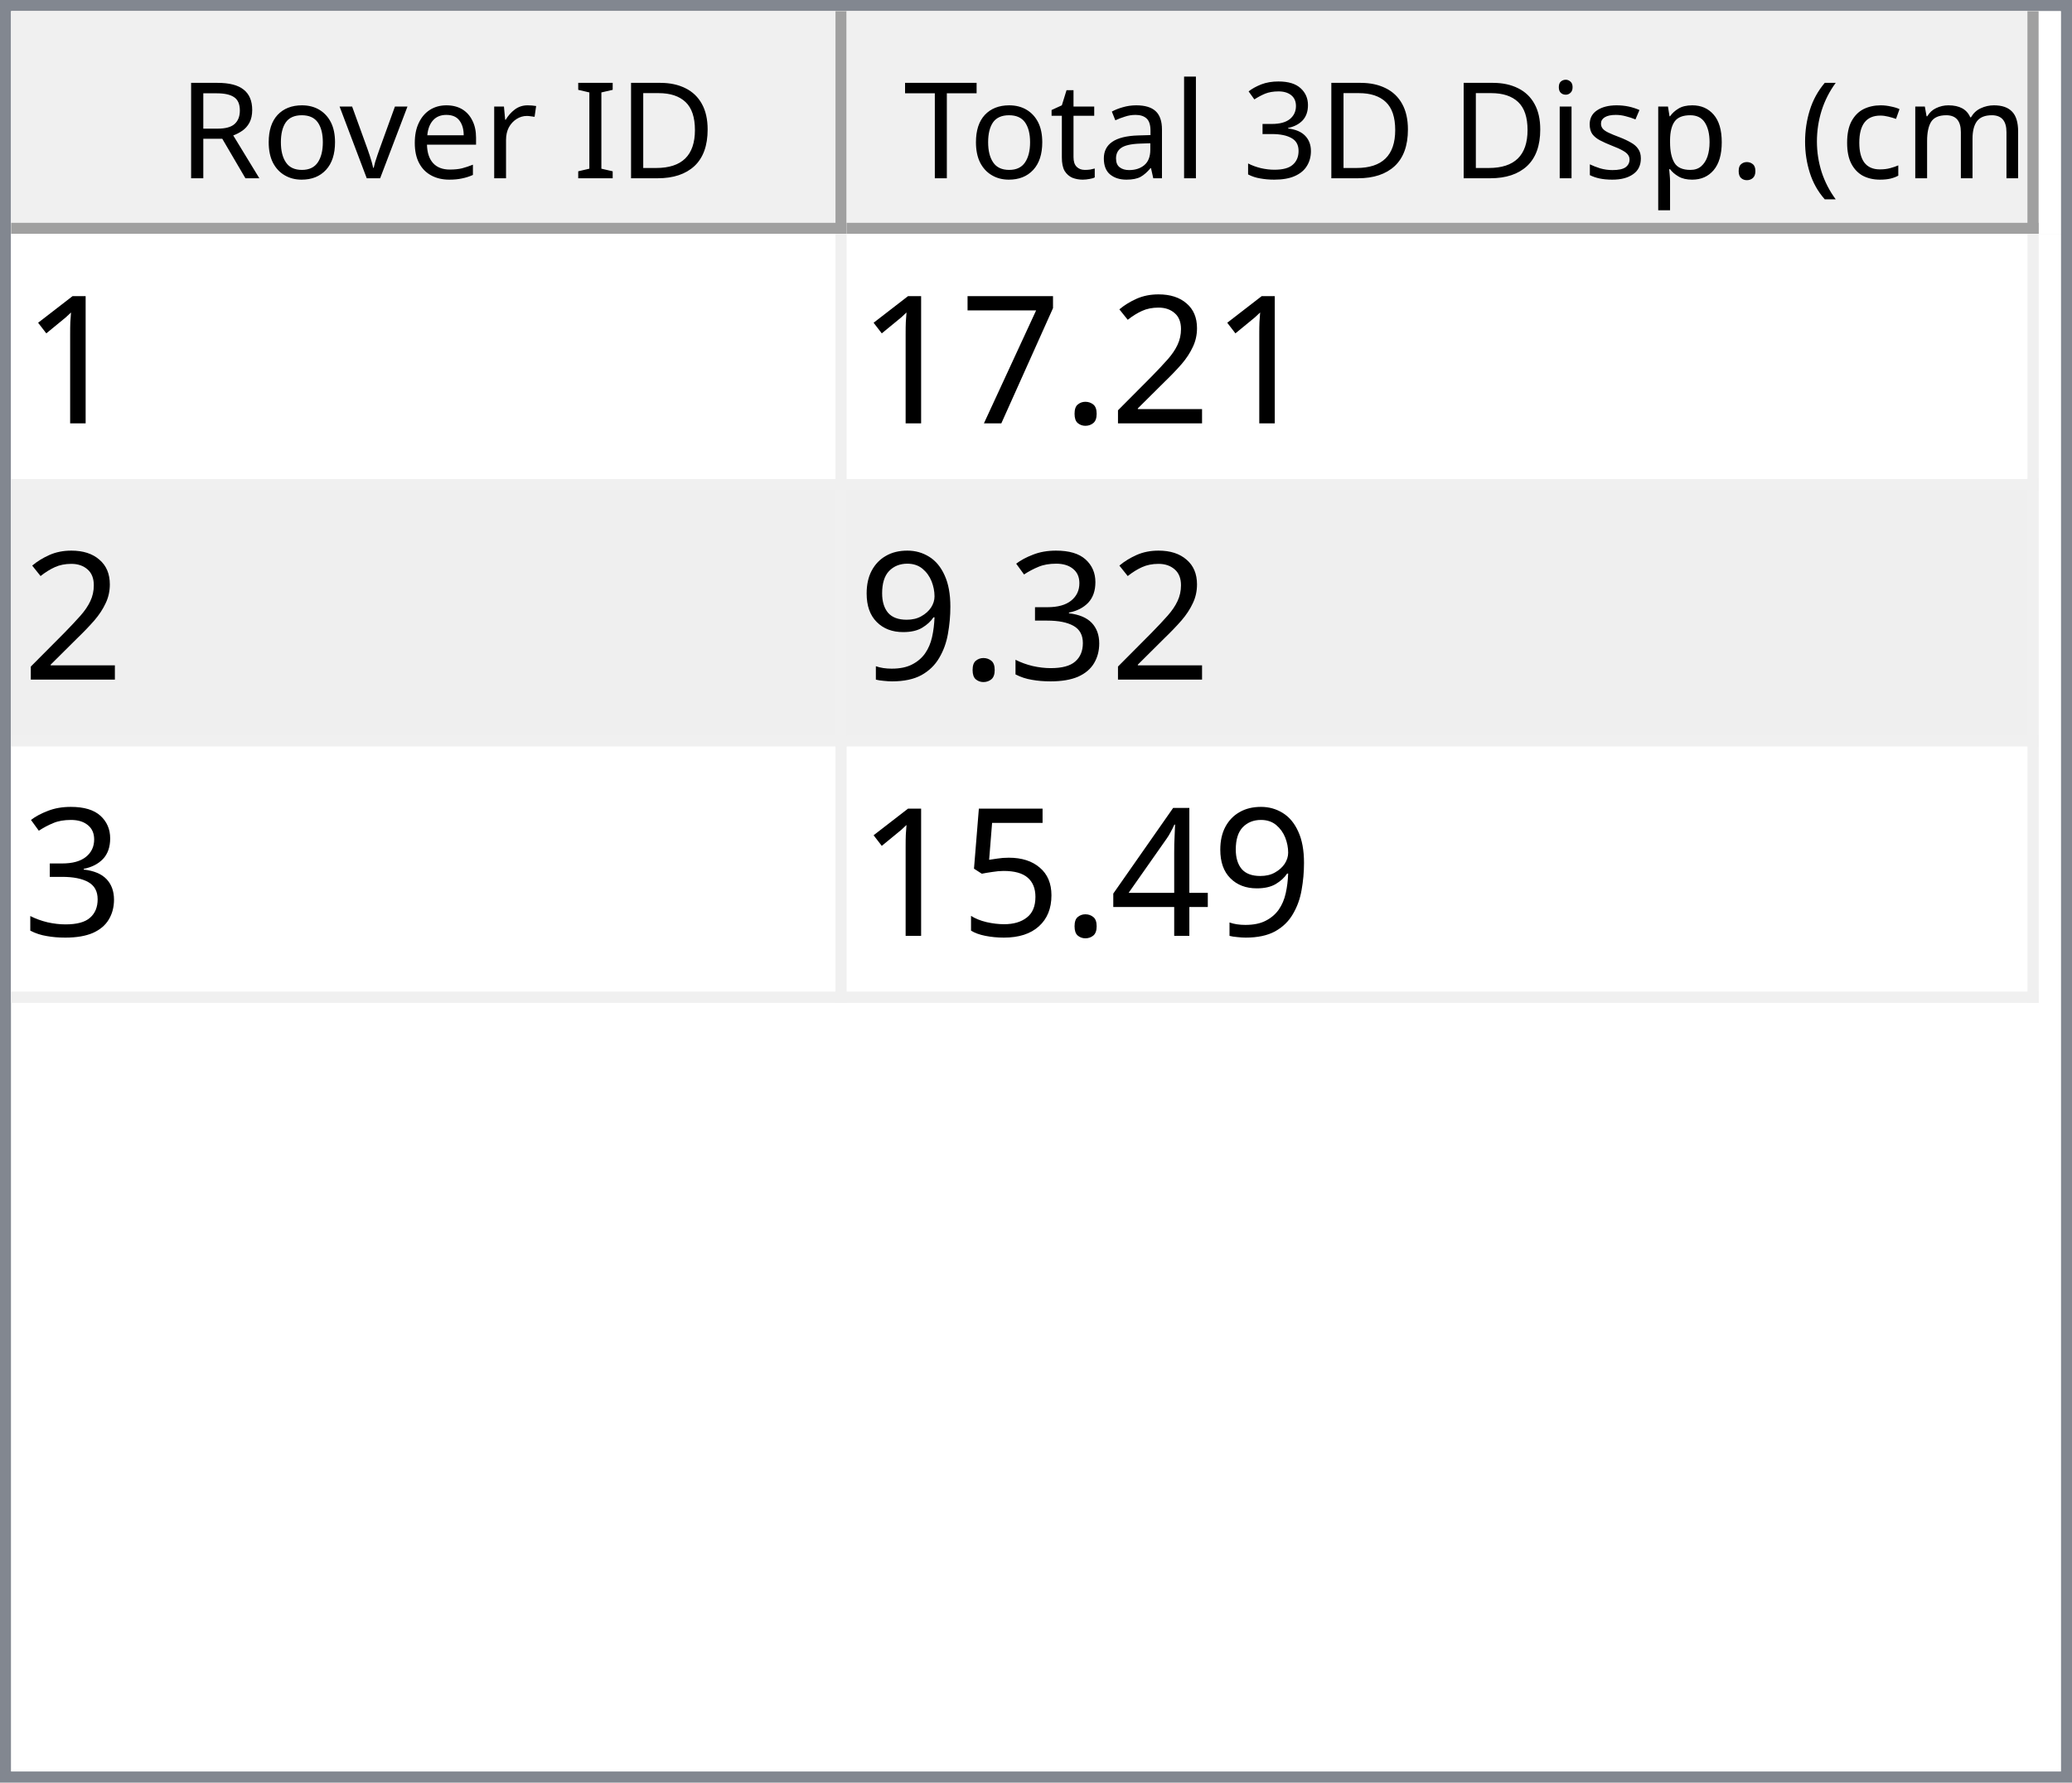
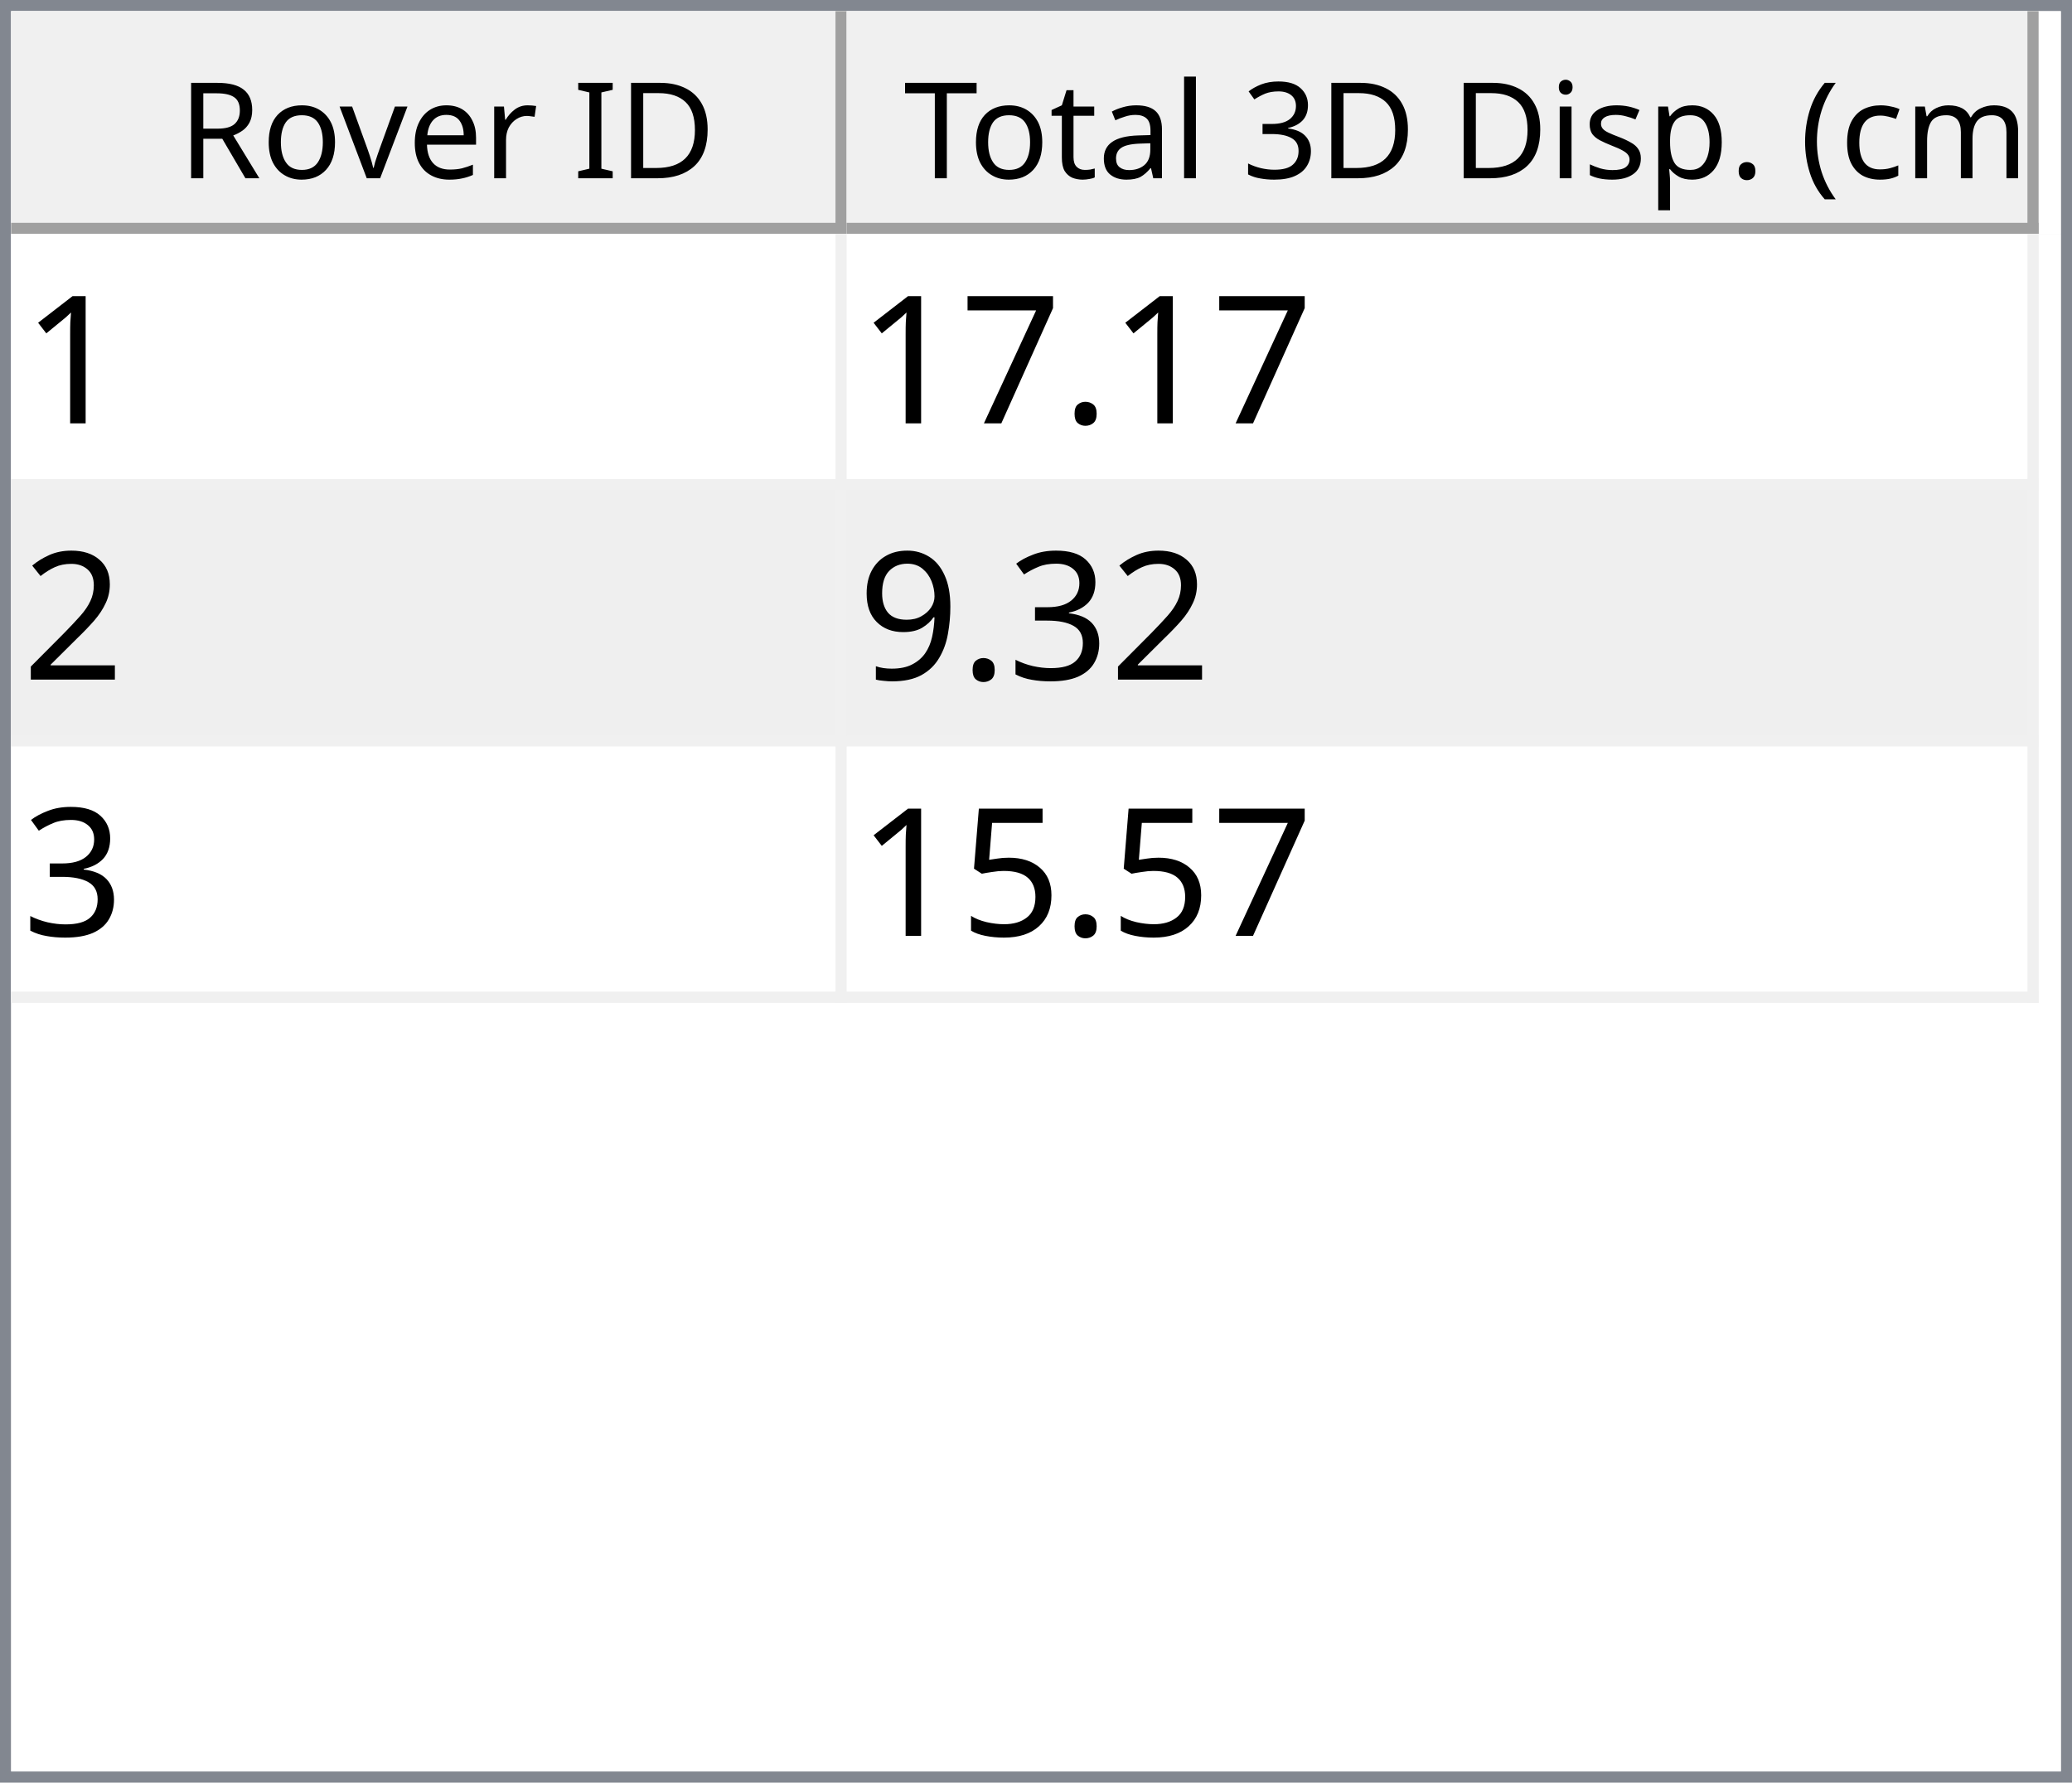
<svg xmlns="http://www.w3.org/2000/svg" style="fill-opacity:1; color-rendering:auto; color-interpolation:auto; text-rendering:auto; stroke:black; stroke-linecap:square; stroke-miterlimit:10; shape-rendering:auto; stroke-opacity:1; fill:black; stroke-dasharray:none; font-weight:normal; stroke-width:1; font-family:'Dialog'; font-style:normal; stroke-linejoin:miter; font-size:12px; stroke-dashoffset:0; image-rendering:auto;" width="186" height="160">
  <defs id="genericDefs" />
  <g>
    <defs id="defs1">
      <clipPath clipPathUnits="userSpaceOnUse" id="clipPath1">
        <path d="M0 0 L186 0 L186 160 L0 160 L0 0 Z" />
      </clipPath>
      <clipPath clipPathUnits="userSpaceOnUse" id="clipPath2">
        <path d="M0 0 L0 160 L186 160 L186 0 Z" />
      </clipPath>
      <clipPath clipPathUnits="userSpaceOnUse" id="clipPath3">
        <path d="M0 0 L0 20 L184 20 L184 0 Z" />
      </clipPath>
      <clipPath clipPathUnits="userSpaceOnUse" id="clipPath4">
        <path d="M0 0 L0 20 L75 20 L75 0 Z" />
      </clipPath>
      <clipPath clipPathUnits="userSpaceOnUse" id="clipPath5">
        <path d="M1 1 L1 19 L74 19 L74 1 Z" />
      </clipPath>
      <clipPath clipPathUnits="userSpaceOnUse" id="clipPath6">
        <path d="M0 0 L0 18 L73 18 L73 0 Z" />
      </clipPath>
      <clipPath clipPathUnits="userSpaceOnUse" id="clipPath7">
        <path d="M-0.5 -0.5 L-0.5 19.5 L74.5 19.5 L74.5 -0.5 Z" />
      </clipPath>
      <clipPath clipPathUnits="userSpaceOnUse" id="clipPath8">
        <path d="M0 0 L0 20 L107 20 L107 0 Z" />
      </clipPath>
      <clipPath clipPathUnits="userSpaceOnUse" id="clipPath9">
        <path d="M1 1 L1 19 L106 19 L106 1 Z" />
      </clipPath>
      <clipPath clipPathUnits="userSpaceOnUse" id="clipPath10">
        <path d="M0 0 L0 18 L105 18 L105 0 Z" />
      </clipPath>
      <clipPath clipPathUnits="userSpaceOnUse" id="clipPath11">
        <path d="M-0.5 -0.5 L-0.5 19.5 L106.5 19.5 L106.5 -0.5 Z" />
      </clipPath>
      <clipPath clipPathUnits="userSpaceOnUse" id="clipPath12">
        <path d="M0 0 L0 138 L184 138 L184 0 Z" />
      </clipPath>
      <clipPath clipPathUnits="userSpaceOnUse" id="clipPath13">
        <path d="M0 0 L0 69 L182 69 L182 0 Z" />
      </clipPath>
      <clipPath clipPathUnits="userSpaceOnUse" id="clipPath14">
        <path d="M-0.5 -0.5 L-0.5 68.5 L181.5 68.5 L181.5 -0.5 Z" />
      </clipPath>
      <clipPath clipPathUnits="userSpaceOnUse" id="clipPath15">
        <path d="M0 0 L0 22 L74 22 L74 0 Z" />
      </clipPath>
      <clipPath clipPathUnits="userSpaceOnUse" id="clipPath16">
        <path d="M0 0 L0 22 L106 22 L106 0 Z" />
      </clipPath>
      <font horiz-adv-x="64.551" id="font1">
        <font-face ascent="107.91" descent="25.098" units-per-em="100" style="font-style:normal; font-family:Segoe UI; font-weight:normal;" />
        <missing-glyph horiz-adv-x="64.551" d="M8.109 0 L8.109 68.266 L56.453 68.266 L56.453 0 L8.109 0 ZM15.328 7.234 L49.219 7.234 L49.219 61.031 L15.328 61.031 L15.328 7.234 Z" />
        <glyph unicode="D" horiz-adv-x="70.117" d="M9.188 0 L9.188 70.016 L28.516 70.016 Q65.531 70.016 65.531 35.891 Q65.531 19.672 55.25 9.836 Q44.969 0 27.734 0 L9.188 0 ZM17.391 62.594 L17.391 7.422 L27.828 7.422 Q41.609 7.422 49.273 14.797 Q56.938 22.172 56.938 35.688 Q56.938 62.594 28.328 62.594 L17.391 62.594 Z" />
        <glyph unicode="I" horiz-adv-x="26.611" d="M17.391 0 L9.188 0 L9.188 70.016 L17.391 70.016 L17.391 0 Z" />
        <glyph unicode=" " horiz-adv-x="27.393" d="" />
        <glyph unicode="r" horiz-adv-x="34.766" d="M34.188 41.891 Q32.078 43.5 28.125 43.5 Q23 43.5 19.555 38.672 Q16.109 33.844 16.109 25.484 L16.109 0 L8.109 0 L8.109 50 L16.109 50 L16.109 39.703 L16.312 39.703 Q18.016 44.969 21.531 47.922 Q25.047 50.875 29.391 50.875 Q32.516 50.875 34.188 50.203 L34.188 41.891 Z" />
        <glyph unicode="e" horiz-adv-x="52.295" d="M48.297 23 L12.984 23 Q13.188 14.656 17.484 10.109 Q21.781 5.562 29.297 5.562 Q37.75 5.562 44.828 11.141 L44.828 3.609 Q38.234 -1.172 27.391 -1.172 Q16.797 -1.172 10.742 5.641 Q4.688 12.453 4.688 24.812 Q4.688 36.469 11.305 43.82 Q17.922 51.172 27.734 51.172 Q37.547 51.172 42.922 44.828 Q48.297 38.484 48.297 27.203 L48.297 23 ZM40.094 29.781 Q40.047 36.719 36.75 40.578 Q33.453 44.438 27.594 44.438 Q21.922 44.438 17.969 40.383 Q14.016 36.328 13.094 29.781 L40.094 29.781 Z" />
        <glyph unicode="v" horiz-adv-x="47.9" d="M47.406 50 L27.484 0 L19.625 0 L0.688 50 L9.469 50 L22.172 13.672 Q23.578 9.672 23.922 6.688 L24.125 6.688 Q24.609 10.453 25.688 13.484 L38.969 50 L47.406 50 Z" />
        <glyph unicode="o" horiz-adv-x="58.594" d="M29 -1.172 Q17.922 -1.172 11.305 5.836 Q4.688 12.844 4.688 24.422 Q4.688 37.016 11.57 44.094 Q18.453 51.172 30.172 51.172 Q41.359 51.172 47.633 44.289 Q53.906 37.406 53.906 25.203 Q53.906 13.234 47.141 6.031 Q40.375 -1.172 29 -1.172 ZM29.594 44.438 Q21.875 44.438 17.383 39.188 Q12.891 33.938 12.891 24.703 Q12.891 15.828 17.43 10.695 Q21.969 5.562 29.594 5.562 Q37.359 5.562 41.531 10.594 Q45.703 15.625 45.703 24.906 Q45.703 34.281 41.531 39.359 Q37.359 44.438 29.594 44.438 Z" />
        <glyph unicode="R" horiz-adv-x="59.814" d="M59.375 0 L49.609 0 L37.891 19.625 Q36.281 22.359 34.766 24.289 Q33.25 26.219 31.664 27.438 Q30.078 28.656 28.25 29.219 Q26.422 29.781 24.125 29.781 L17.391 29.781 L17.391 0 L9.188 0 L9.188 70.016 L30.078 70.016 Q34.672 70.016 38.555 68.867 Q42.438 67.719 45.289 65.375 Q48.141 63.031 49.758 59.547 Q51.375 56.062 51.375 51.375 Q51.375 47.703 50.273 44.656 Q49.172 41.609 47.148 39.211 Q45.125 36.812 42.266 35.133 Q39.406 33.453 35.844 32.516 L35.844 32.328 Q37.594 31.547 38.891 30.547 Q40.188 29.547 41.359 28.18 Q42.531 26.812 43.68 25.078 Q44.828 23.344 46.234 21.047 L59.375 0 ZM17.391 62.594 L17.391 37.203 L28.516 37.203 Q31.594 37.203 34.203 38.133 Q36.812 39.062 38.719 40.797 Q40.625 42.531 41.703 45.047 Q42.781 47.562 42.781 50.688 Q42.781 56.297 39.141 59.445 Q35.5 62.594 28.609 62.594 L17.391 62.594 Z" />
        <glyph unicode=")" horiz-adv-x="30.176" d="M8.297 -15.922 L1.172 -15.922 Q16.406 2.344 16.406 26.812 Q16.406 51.469 1.078 70.016 L8.297 70.016 Q23.531 52.156 23.531 26.703 Q23.531 1.375 8.297 -15.922 Z" />
        <glyph unicode="m" horiz-adv-x="86.133" d="M79.109 0 L71.094 0 L71.094 28.719 Q71.094 37.016 68.531 40.727 Q65.969 44.438 59.906 44.438 Q54.781 44.438 51.195 39.75 Q47.609 35.062 47.609 28.516 L47.609 0 L39.594 0 L39.594 29.688 Q39.594 44.438 28.219 44.438 Q22.953 44.438 19.531 40.016 Q16.109 35.594 16.109 28.516 L16.109 0 L8.109 0 L8.109 50 L16.109 50 L16.109 42.094 L16.312 42.094 Q21.625 51.172 31.844 51.172 Q36.969 51.172 40.773 48.312 Q44.578 45.453 46 40.828 Q51.562 51.172 62.594 51.172 Q79.109 51.172 79.109 30.812 L79.109 0 Z" />
        <glyph unicode="c" horiz-adv-x="46.191" d="M42.188 2.297 Q36.422 -1.172 28.516 -1.172 Q17.828 -1.172 11.258 5.789 Q4.688 12.75 4.688 23.828 Q4.688 36.188 11.766 43.68 Q18.844 51.172 30.672 51.172 Q37.25 51.172 42.281 48.734 L42.281 40.531 Q36.719 44.438 30.375 44.438 Q22.703 44.438 17.797 38.945 Q12.891 33.453 12.891 24.516 Q12.891 15.719 17.508 10.641 Q22.125 5.562 29.891 5.562 Q36.422 5.562 42.188 9.906 L42.188 2.297 Z" />
        <glyph unicode="(" horiz-adv-x="30.176" d="M29.109 -15.922 L21.969 -15.922 Q6.844 1.375 6.844 26.703 Q6.844 52.156 21.969 70.016 L29.203 70.016 Q13.875 51.469 13.875 26.812 Q13.875 2.344 29.109 -15.922 Z" />
        <glyph unicode="." horiz-adv-x="21.68" d="M10.891 -1.078 Q8.641 -1.078 7.055 0.539 Q5.469 2.156 5.469 4.391 Q5.469 6.641 7.055 8.273 Q8.641 9.906 10.891 9.906 Q13.188 9.906 14.797 8.273 Q16.406 6.641 16.406 4.391 Q16.406 2.156 14.797 0.539 Q13.188 -1.078 10.891 -1.078 Z" />
        <glyph unicode="p" horiz-adv-x="58.789" d="M16.312 7.234 L16.109 7.234 L16.109 -23 L8.109 -23 L8.109 50 L16.109 50 L16.109 41.219 L16.312 41.219 Q22.219 51.172 33.594 51.172 Q43.266 51.172 48.688 44.461 Q54.109 37.75 54.109 26.469 Q54.109 13.922 48 6.375 Q41.891 -1.172 31.297 -1.172 Q21.578 -1.172 16.312 7.234 ZM16.109 27.391 L16.109 20.406 Q16.109 14.203 20.141 9.883 Q24.172 5.562 30.375 5.562 Q37.641 5.562 41.773 11.133 Q45.906 16.703 45.906 26.609 Q45.906 34.969 42.047 39.703 Q38.188 44.438 31.594 44.438 Q24.609 44.438 20.359 39.578 Q16.109 34.719 16.109 27.391 Z" />
        <glyph unicode="s" horiz-adv-x="42.432" d="M5.078 1.812 L5.078 10.406 Q11.625 5.562 19.484 5.562 Q30.031 5.562 30.031 12.594 Q30.031 14.594 29.125 15.992 Q28.219 17.391 26.68 18.461 Q25.141 19.531 23.07 20.383 Q21 21.234 18.609 22.172 Q15.281 23.484 12.766 24.828 Q10.25 26.172 8.57 27.859 Q6.891 29.547 6.031 31.695 Q5.172 33.844 5.172 36.719 Q5.172 40.234 6.789 42.945 Q8.406 45.656 11.086 47.484 Q13.766 49.312 17.211 50.242 Q20.656 51.172 24.312 51.172 Q30.812 51.172 35.938 48.922 L35.938 40.828 Q30.422 44.438 23.25 44.438 Q21 44.438 19.195 43.922 Q17.391 43.406 16.094 42.477 Q14.797 41.547 14.086 40.258 Q13.375 38.969 13.375 37.406 Q13.375 35.453 14.086 34.133 Q14.797 32.812 16.164 31.789 Q17.531 30.766 19.484 29.938 Q21.438 29.109 23.922 28.125 Q27.25 26.859 29.883 25.516 Q32.516 24.172 34.375 22.484 Q36.234 20.797 37.234 18.602 Q38.234 16.406 38.234 13.375 Q38.234 9.672 36.602 6.938 Q34.969 4.203 32.234 2.398 Q29.5 0.594 25.93 -0.289 Q22.359 -1.172 18.453 -1.172 Q10.75 -1.172 5.078 1.812 Z" />
        <glyph unicode="i" horiz-adv-x="24.219" d="M12.203 62.703 Q10.062 62.703 8.547 64.164 Q7.031 65.625 7.031 67.875 Q7.031 70.125 8.547 71.609 Q10.062 73.094 12.203 73.094 Q14.406 73.094 15.945 71.609 Q17.484 70.125 17.484 67.875 Q17.484 65.719 15.945 64.211 Q14.406 62.703 12.203 62.703 ZM16.109 0 L8.109 0 L8.109 50 L16.109 50 L16.109 0 Z" />
        <glyph unicode="3" horiz-adv-x="53.906" d="M46.531 19.828 Q46.531 15.094 44.75 11.211 Q42.969 7.328 39.719 4.57 Q36.469 1.812 31.93 0.297 Q27.391 -1.219 21.922 -1.219 Q11.922 -1.219 6 2.594 L6 11.188 Q13.094 5.609 22.219 5.609 Q25.875 5.609 28.828 6.539 Q31.781 7.469 33.906 9.227 Q36.031 10.984 37.18 13.477 Q38.328 15.969 38.328 19.094 Q38.328 32.812 18.797 32.812 L12.984 32.812 L12.984 39.594 L18.5 39.594 Q35.797 39.594 35.797 52.484 Q35.797 64.406 22.609 64.406 Q15.188 64.406 8.688 59.422 L8.688 67.188 Q15.375 71.188 24.609 71.188 Q29 71.188 32.57 69.969 Q36.141 68.75 38.68 66.555 Q41.219 64.359 42.609 61.281 Q44 58.203 44 54.5 Q44 40.672 30.031 36.719 L30.031 36.531 Q33.594 36.141 36.625 34.797 Q39.656 33.453 41.852 31.305 Q44.047 29.156 45.289 26.25 Q46.531 23.344 46.531 19.828 Z" />
        <glyph unicode="l" horiz-adv-x="24.219" d="M16.109 0 L8.109 0 L8.109 74.031 L16.109 74.031 L16.109 0 Z" />
        <glyph unicode="a" horiz-adv-x="50.879" d="M43.891 0 L35.891 0 L35.891 7.812 L35.688 7.812 Q30.469 -1.172 20.312 -1.172 Q12.844 -1.172 8.617 2.781 Q4.391 6.734 4.391 13.281 Q4.391 27.297 20.906 29.594 L35.891 31.688 Q35.891 44.438 25.594 44.438 Q16.547 44.438 9.281 38.281 L9.281 46.484 Q16.656 51.172 26.266 51.172 Q43.891 51.172 43.891 32.516 L43.891 0 ZM35.891 25.297 L23.828 23.641 Q18.266 22.859 15.43 20.875 Q12.594 18.891 12.594 13.875 Q12.594 10.203 15.211 7.883 Q17.828 5.562 22.172 5.562 Q28.125 5.562 32.008 9.742 Q35.891 13.922 35.891 20.312 L35.891 25.297 Z" />
        <glyph unicode="t" horiz-adv-x="33.887" d="M31.297 0.484 Q28.469 -1.078 23.828 -1.078 Q10.688 -1.078 10.688 13.578 L10.688 43.172 L2.094 43.172 L2.094 50 L10.688 50 L10.688 62.203 L18.703 64.797 L18.703 50 L31.297 50 L31.297 43.172 L18.703 43.172 L18.703 14.984 Q18.703 9.969 20.414 7.82 Q22.125 5.672 26.078 5.672 Q29.109 5.672 31.297 7.328 L31.297 0.484 Z" />
        <glyph unicode="T" horiz-adv-x="52.393" d="M50.594 62.594 L30.375 62.594 L30.375 0 L22.172 0 L22.172 62.594 L2 62.594 L2 70.016 L50.594 70.016 L50.594 62.594 Z" />
      </font>
      <font horiz-adv-x="75.0" id="font2">
        <font-face ascent="100.537" descent="21.973" units-per-em="100" style="font-style:normal; font-family:sans-serif; font-weight:normal;" />
        <missing-glyph horiz-adv-x="75.0" d="M12.5 0 L12.5 62.5 L62.5 62.5 L62.5 0 L12.5 0 ZM14.062 1.562 L60.938 1.562 L60.938 60.938 L14.062 60.938 L14.062 1.562 Z" />
        <glyph unicode="1" horiz-adv-x="55.615" d="M37.25 0 L28.469 0 L28.469 56 Q25.297 52.984 20.141 49.953 Q14.984 46.922 10.891 45.406 L10.891 53.906 Q18.266 57.375 23.781 62.305 Q29.297 67.234 31.594 71.875 L37.25 71.875 L37.25 0 Z" />
-         <glyph unicode="2" horiz-adv-x="55.615" d="M50.344 8.453 L50.344 0 L3.031 0 Q2.938 3.172 4.047 6.109 Q5.859 10.938 9.836 15.625 Q13.812 20.312 21.344 26.469 Q33.016 36.031 37.117 41.625 Q41.219 47.219 41.219 52.203 Q41.219 57.422 37.477 61.008 Q33.734 64.594 27.734 64.594 Q21.391 64.594 17.578 60.789 Q13.766 56.984 13.719 50.25 L4.688 51.172 Q5.609 61.281 11.664 66.578 Q17.719 71.875 27.938 71.875 Q38.234 71.875 44.242 66.164 Q50.25 60.453 50.25 52 Q50.25 47.703 48.492 43.555 Q46.734 39.406 42.656 34.812 Q38.578 30.219 29.109 22.219 Q21.188 15.578 18.945 13.211 Q16.703 10.844 15.234 8.453 L50.344 8.453 Z" />
        <glyph unicode="." horiz-adv-x="27.783" d="M9.078 0 L9.078 10.016 L19.094 10.016 L19.094 0 L9.078 0 Z" />
        <glyph unicode="7" horiz-adv-x="55.615" d="M4.734 62.203 L4.734 70.656 L51.078 70.656 L51.078 63.812 Q44.234 56.547 37.523 44.484 Q30.812 32.422 27.156 19.672 Q24.516 10.688 23.781 0 L14.75 0 Q14.891 8.453 18.062 20.414 Q21.234 32.375 27.172 43.484 Q33.109 54.594 39.797 62.203 L4.734 62.203 Z" />
+         <glyph unicode="2" horiz-adv-x="55.615" d="M50.344 8.453 L50.344 0 L3.031 0 Q2.938 3.172 4.047 6.109 Q5.859 10.938 9.836 15.625 Q13.812 20.312 21.344 26.469 Q33.016 36.031 37.117 41.625 Q41.219 47.219 41.219 52.203 Q41.219 57.422 37.477 61.008 Q33.734 64.594 27.734 64.594 Q21.391 64.594 17.578 60.789 Q13.766 56.984 13.719 50.25 L4.688 51.172 Q5.609 61.281 11.664 66.578 Q17.719 71.875 27.938 71.875 Q38.234 71.875 44.242 66.164 Q50.25 60.453 50.25 52 Q50.25 47.703 48.492 43.555 Q46.734 39.406 42.656 34.812 Q38.578 30.219 29.109 22.219 Q21.188 15.578 18.945 13.211 Q16.703 10.844 15.234 8.453 L50.344 8.453 Z" />
        <glyph unicode="3" horiz-adv-x="55.615" d="M4.203 18.891 L12.984 20.062 Q14.5 12.594 18.141 9.297 Q21.781 6 27 6 Q33.203 6 37.477 10.297 Q41.75 14.594 41.75 20.953 Q41.75 27 37.797 30.93 Q33.844 34.859 27.734 34.859 Q25.25 34.859 21.531 33.891 L22.516 41.609 Q23.391 41.5 23.922 41.5 Q29.547 41.5 34.039 44.43 Q38.531 47.359 38.531 53.469 Q38.531 58.297 35.258 61.477 Q31.984 64.656 26.812 64.656 Q21.688 64.656 18.266 61.43 Q14.844 58.203 13.875 51.766 L5.078 53.328 Q6.688 62.156 12.398 67.016 Q18.109 71.875 26.609 71.875 Q32.469 71.875 37.398 69.359 Q42.328 66.844 44.945 62.5 Q47.562 58.156 47.562 53.266 Q47.562 48.641 45.07 44.828 Q42.578 41.016 37.703 38.766 Q44.047 37.312 47.562 32.695 Q51.078 28.078 51.078 21.141 Q51.078 11.766 44.242 5.25 Q37.406 -1.266 26.953 -1.266 Q17.531 -1.266 11.305 4.352 Q5.078 9.969 4.203 18.891 Z" />
        <glyph unicode="9" horiz-adv-x="55.615" d="M5.469 16.547 L13.922 17.328 Q14.984 11.375 18.016 8.688 Q21.047 6 25.781 6 Q29.828 6 32.883 7.859 Q35.938 9.719 37.891 12.82 Q39.844 15.922 41.164 21.195 Q42.484 26.469 42.484 31.938 Q42.484 32.516 42.438 33.688 Q39.797 29.5 35.234 26.883 Q30.672 24.266 25.344 24.266 Q16.453 24.266 10.305 30.711 Q4.156 37.156 4.156 47.703 Q4.156 58.594 10.578 65.234 Q17 71.875 26.656 71.875 Q33.641 71.875 39.43 68.117 Q45.219 64.359 48.219 57.398 Q51.219 50.438 51.219 37.25 Q51.219 23.531 48.242 15.406 Q45.266 7.281 39.383 3.031 Q33.5 -1.219 25.594 -1.219 Q17.188 -1.219 11.867 3.445 Q6.547 8.109 5.469 16.547 ZM41.453 48.141 Q41.453 55.719 37.43 60.156 Q33.406 64.594 27.734 64.594 Q21.875 64.594 17.531 59.812 Q13.188 55.031 13.188 47.406 Q13.188 40.578 17.312 36.305 Q21.438 32.031 27.484 32.031 Q33.594 32.031 37.523 36.305 Q41.453 40.578 41.453 48.141 Z" />
-         <glyph unicode="4" horiz-adv-x="55.615" d="M32.328 0 L32.328 17.141 L1.266 17.141 L1.266 25.203 L33.938 71.578 L41.109 71.578 L41.109 25.203 L50.781 25.203 L50.781 17.141 L41.109 17.141 L41.109 0 L32.328 0 ZM32.328 25.203 L32.328 57.469 L9.906 25.203 L32.328 25.203 Z" />
        <glyph unicode="5" horiz-adv-x="55.615" d="M4.156 18.75 L13.375 19.531 Q14.406 12.797 18.141 9.398 Q21.875 6 27.156 6 Q33.5 6 37.891 10.789 Q42.281 15.578 42.281 23.484 Q42.281 31 38.062 35.352 Q33.844 39.703 27 39.703 Q22.75 39.703 19.336 37.773 Q15.922 35.844 13.969 32.766 L5.719 33.844 L12.641 70.609 L48.25 70.609 L48.25 62.203 L19.672 62.203 L15.828 42.969 Q22.266 47.469 29.344 47.469 Q38.719 47.469 45.164 40.969 Q51.609 34.469 51.609 24.266 Q51.609 14.547 45.953 7.469 Q39.062 -1.219 27.156 -1.219 Q17.391 -1.219 11.211 4.25 Q5.031 9.719 4.156 18.75 Z" />
      </font>
    </defs>
    <g style="fill:white; stroke:white;">
      <rect x="0" y="0" width="186" style="clip-path:url(#clipPath1); stroke:none;" height="160" />
    </g>
    <g style="fill:white; text-rendering:optimizeSpeed; color-rendering:optimizeSpeed; image-rendering:optimizeSpeed; shape-rendering:crispEdges; stroke:white; color-interpolation:sRGB;">
      <rect x="0" width="186" height="160" y="0" style="stroke:none;" />
      <path style="stroke:none;" d="M0 160 L186 160 L186 0 L0 0 Z" />
    </g>
    <g style="fill:rgb(240,240,240); font-family:'Segoe UI'; stroke:rgb(240,240,240);">
      <rect x="0" y="0" width="186" style="clip-path:url(#clipPath2); stroke:none;" height="160" />
    </g>
    <g style="fill:rgb(130,135,144); font-family:'Segoe UI'; stroke:rgb(130,135,144);">
      <path d="M0 0 L186 0 L186 160 L0 160 L0 0 ZM1 1 L185 1 L185 159 L1 159 L1 1 Z" style="fill-rule:evenodd; clip-path:url(#clipPath2); stroke:none;" />
    </g>
    <g style="fill:white; font-family:'Segoe UI'; stroke:white;" transform="translate(1,1)">
      <rect x="0" y="0" width="184" style="clip-path:url(#clipPath3); stroke:none;" height="20" />
    </g>
    <g style="fill:rgb(240,240,240); font-family:'Segoe UI'; stroke:rgb(240,240,240);" transform="translate(1,1)">
      <rect x="0" y="0" width="75" style="clip-path:url(#clipPath4); stroke:none;" height="20" />
    </g>
    <g style="font-family:'Segoe UI';" transform="translate(2,2)">
      <text x="14" xml:space="preserve" y="14" style="clip-path:url(#clipPath6); stroke:none;">Rover ID</text>
    </g>
    <g style="fill:rgb(160,160,160); font-family:'Segoe UI'; stroke:rgb(160,160,160); stroke-linejoin:bevel;" transform="translate(1.5,1.5)">
      <line x1="74" x2="74" y1="0" style="fill:none; clip-path:url(#clipPath7);" y2="19" />
    </g>
    <g style="fill:rgb(160,160,160); font-family:'Segoe UI'; stroke:rgb(160,160,160); stroke-linejoin:bevel;" transform="matrix(1,0,0,1,1,1) translate(0.5,0.5)">
      <line x1="0" x2="74" y1="19" style="fill:none; clip-path:url(#clipPath7);" y2="19" />
    </g>
    <g style="fill:rgb(240,240,240); font-family:'Segoe UI'; stroke:rgb(240,240,240);" transform="translate(76,1)">
      <rect x="0" y="0" width="107" style="clip-path:url(#clipPath8); stroke:none;" height="20" />
    </g>
    <g style="font-family:'Segoe UI';" transform="translate(77,2)">
      <text x="1" xml:space="preserve" y="14" style="clip-path:url(#clipPath10); stroke:none;"> Total 3D Disp. (cm)</text>
    </g>
    <g style="fill:rgb(160,160,160); font-family:'Segoe UI'; stroke:rgb(160,160,160); stroke-linejoin:bevel;" transform="translate(76.5,1.5)">
      <line x1="106" x2="106" y1="0" style="fill:none; clip-path:url(#clipPath11);" y2="19" />
    </g>
    <g style="fill:rgb(160,160,160); font-family:'Segoe UI'; stroke:rgb(160,160,160); stroke-linejoin:bevel;" transform="matrix(1,0,0,1,76,1) translate(0.5,0.5)">
      <line x1="0" x2="106" y1="19" style="fill:none; clip-path:url(#clipPath11);" y2="19" />
    </g>
    <g style="fill:white; font-family:'Segoe UI'; stroke:white;" transform="translate(1,21)">
      <rect x="0" y="0" width="184" style="clip-path:url(#clipPath12); stroke:none;" height="138" />
    </g>
    <g style="fill:rgb(240,240,240); font-size:16px; font-family:sans-serif; stroke:rgb(240,240,240);" transform="translate(1,21)">
      <rect x="0" y="0" width="182" style="clip-path:url(#clipPath13); stroke:none;" height="69" />
      <line transform="translate(0.5,0.5)" x1="0" x2="181" y1="22" style="clip-path:url(#clipPath14); fill:none; stroke-linejoin:bevel;" y2="22" />
    </g>
    <g transform="matrix(1,0,0,1,1,21) translate(0.5,0.5)" style="fill:rgb(240,240,240); font-size:16px; font-family:sans-serif; stroke:rgb(240,240,240); stroke-linejoin:bevel;">
      <line x1="0" x2="181" y1="45" style="fill:none; clip-path:url(#clipPath14);" y2="45" />
    </g>
    <g transform="matrix(1,0,0,1,1,21) translate(0.5,0.5)" style="fill:rgb(240,240,240); font-size:16px; font-family:sans-serif; stroke:rgb(240,240,240); stroke-linejoin:bevel;">
      <line x1="0" x2="181" y1="68" style="fill:none; clip-path:url(#clipPath14);" y2="68" />
    </g>
    <g transform="matrix(1,0,0,1,1,21) translate(0.5,0.5)" style="fill:rgb(240,240,240); font-size:16px; font-family:sans-serif; stroke:rgb(240,240,240); stroke-linejoin:bevel;">
      <line x1="74" x2="74" y1="0" style="fill:none; clip-path:url(#clipPath14);" y2="68" />
    </g>
    <g transform="matrix(1,0,0,1,1,21) translate(0.5,0.5)" style="fill:rgb(240,240,240); font-size:16px; font-family:sans-serif; stroke:rgb(240,240,240); stroke-linejoin:bevel;">
      <line x1="181" x2="181" y1="0" style="fill:none; clip-path:url(#clipPath14);" y2="68" />
    </g>
    <g style="fill:white; font-size:16px; font-family:sans-serif; stroke:white;" transform="matrix(1,0,0,1,1,21)">
      <rect x="0" y="0" width="74" style="clip-path:url(#clipPath15); stroke:none;" height="22" />
      <text x="1" y="17" style="fill:black; clip-path:url(#clipPath15); stroke:none;" xml:space="preserve">1</text>
    </g>
    <g style="fill:white; font-size:16px; font-family:sans-serif; stroke:white;" transform="matrix(1,0,0,1,1,21) translate(75,0)">
      <rect x="0" y="0" width="106" style="clip-path:url(#clipPath16); stroke:none;" height="22" />
-       <text x="1" y="17" style="fill:black; clip-path:url(#clipPath16); stroke:none;" xml:space="preserve">17.21</text>
+       <text x="1" y="17" style="fill:black; clip-path:url(#clipPath16); stroke:none;" xml:space="preserve">17.17</text>
    </g>
    <g style="fill:rgb(239,239,239); font-size:16px; font-family:sans-serif; stroke:rgb(239,239,239);" transform="matrix(1,0,0,1,1,21) translate(0,23)">
      <rect x="0" y="0" width="74" style="clip-path:url(#clipPath15); stroke:none;" height="22" />
      <text x="1" y="17" style="fill:black; clip-path:url(#clipPath15); stroke:none;" xml:space="preserve">2</text>
    </g>
    <g style="fill:rgb(239,239,239); font-size:16px; font-family:sans-serif; stroke:rgb(239,239,239);" transform="matrix(1,0,0,1,1,21) translate(75,23)">
      <rect x="0" y="0" width="106" style="clip-path:url(#clipPath16); stroke:none;" height="22" />
      <text x="1" y="17" style="fill:black; clip-path:url(#clipPath16); stroke:none;" xml:space="preserve">9.32</text>
    </g>
    <g style="fill:white; font-size:16px; font-family:sans-serif; stroke:white;" transform="matrix(1,0,0,1,1,21) translate(0,46)">
      <rect x="0" y="0" width="74" style="clip-path:url(#clipPath15); stroke:none;" height="22" />
      <text x="1" y="17" style="fill:black; clip-path:url(#clipPath15); stroke:none;" xml:space="preserve">3</text>
    </g>
    <g style="fill:white; font-size:16px; font-family:sans-serif; stroke:white;" transform="matrix(1,0,0,1,1,21) translate(75,46)">
      <rect x="0" y="0" width="106" style="clip-path:url(#clipPath16); stroke:none;" height="22" />
-       <text x="1" y="17" style="fill:black; clip-path:url(#clipPath16); stroke:none;" xml:space="preserve">15.49</text>
+       <text x="1" y="17" style="fill:black; clip-path:url(#clipPath16); stroke:none;" xml:space="preserve">15.57</text>
    </g>
  </g>
</svg>
